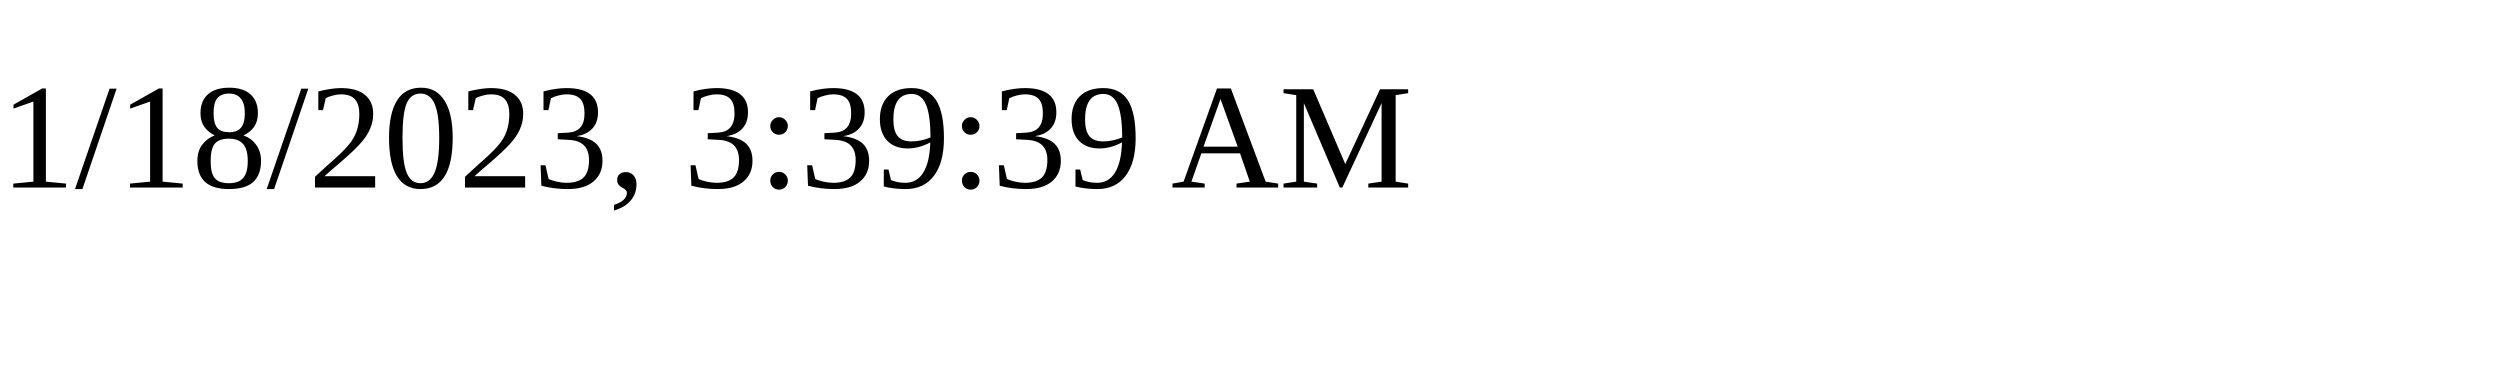
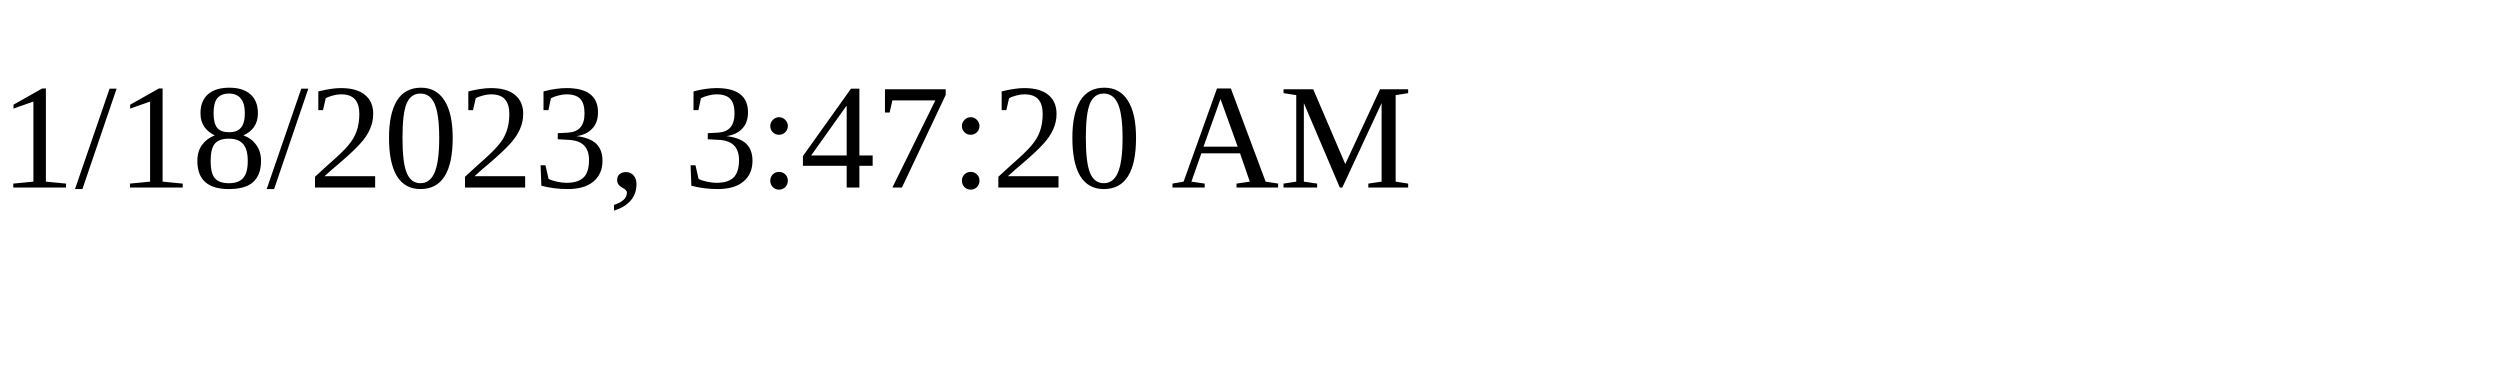
<svg xmlns="http://www.w3.org/2000/svg" height="30" width="200">
-   <text x="0" y="15">1/18/2023, 3:39:39 AM</text>
+   <text x="0" y="15">1/18/2023, 3:47:20 AM</text>
</svg>
